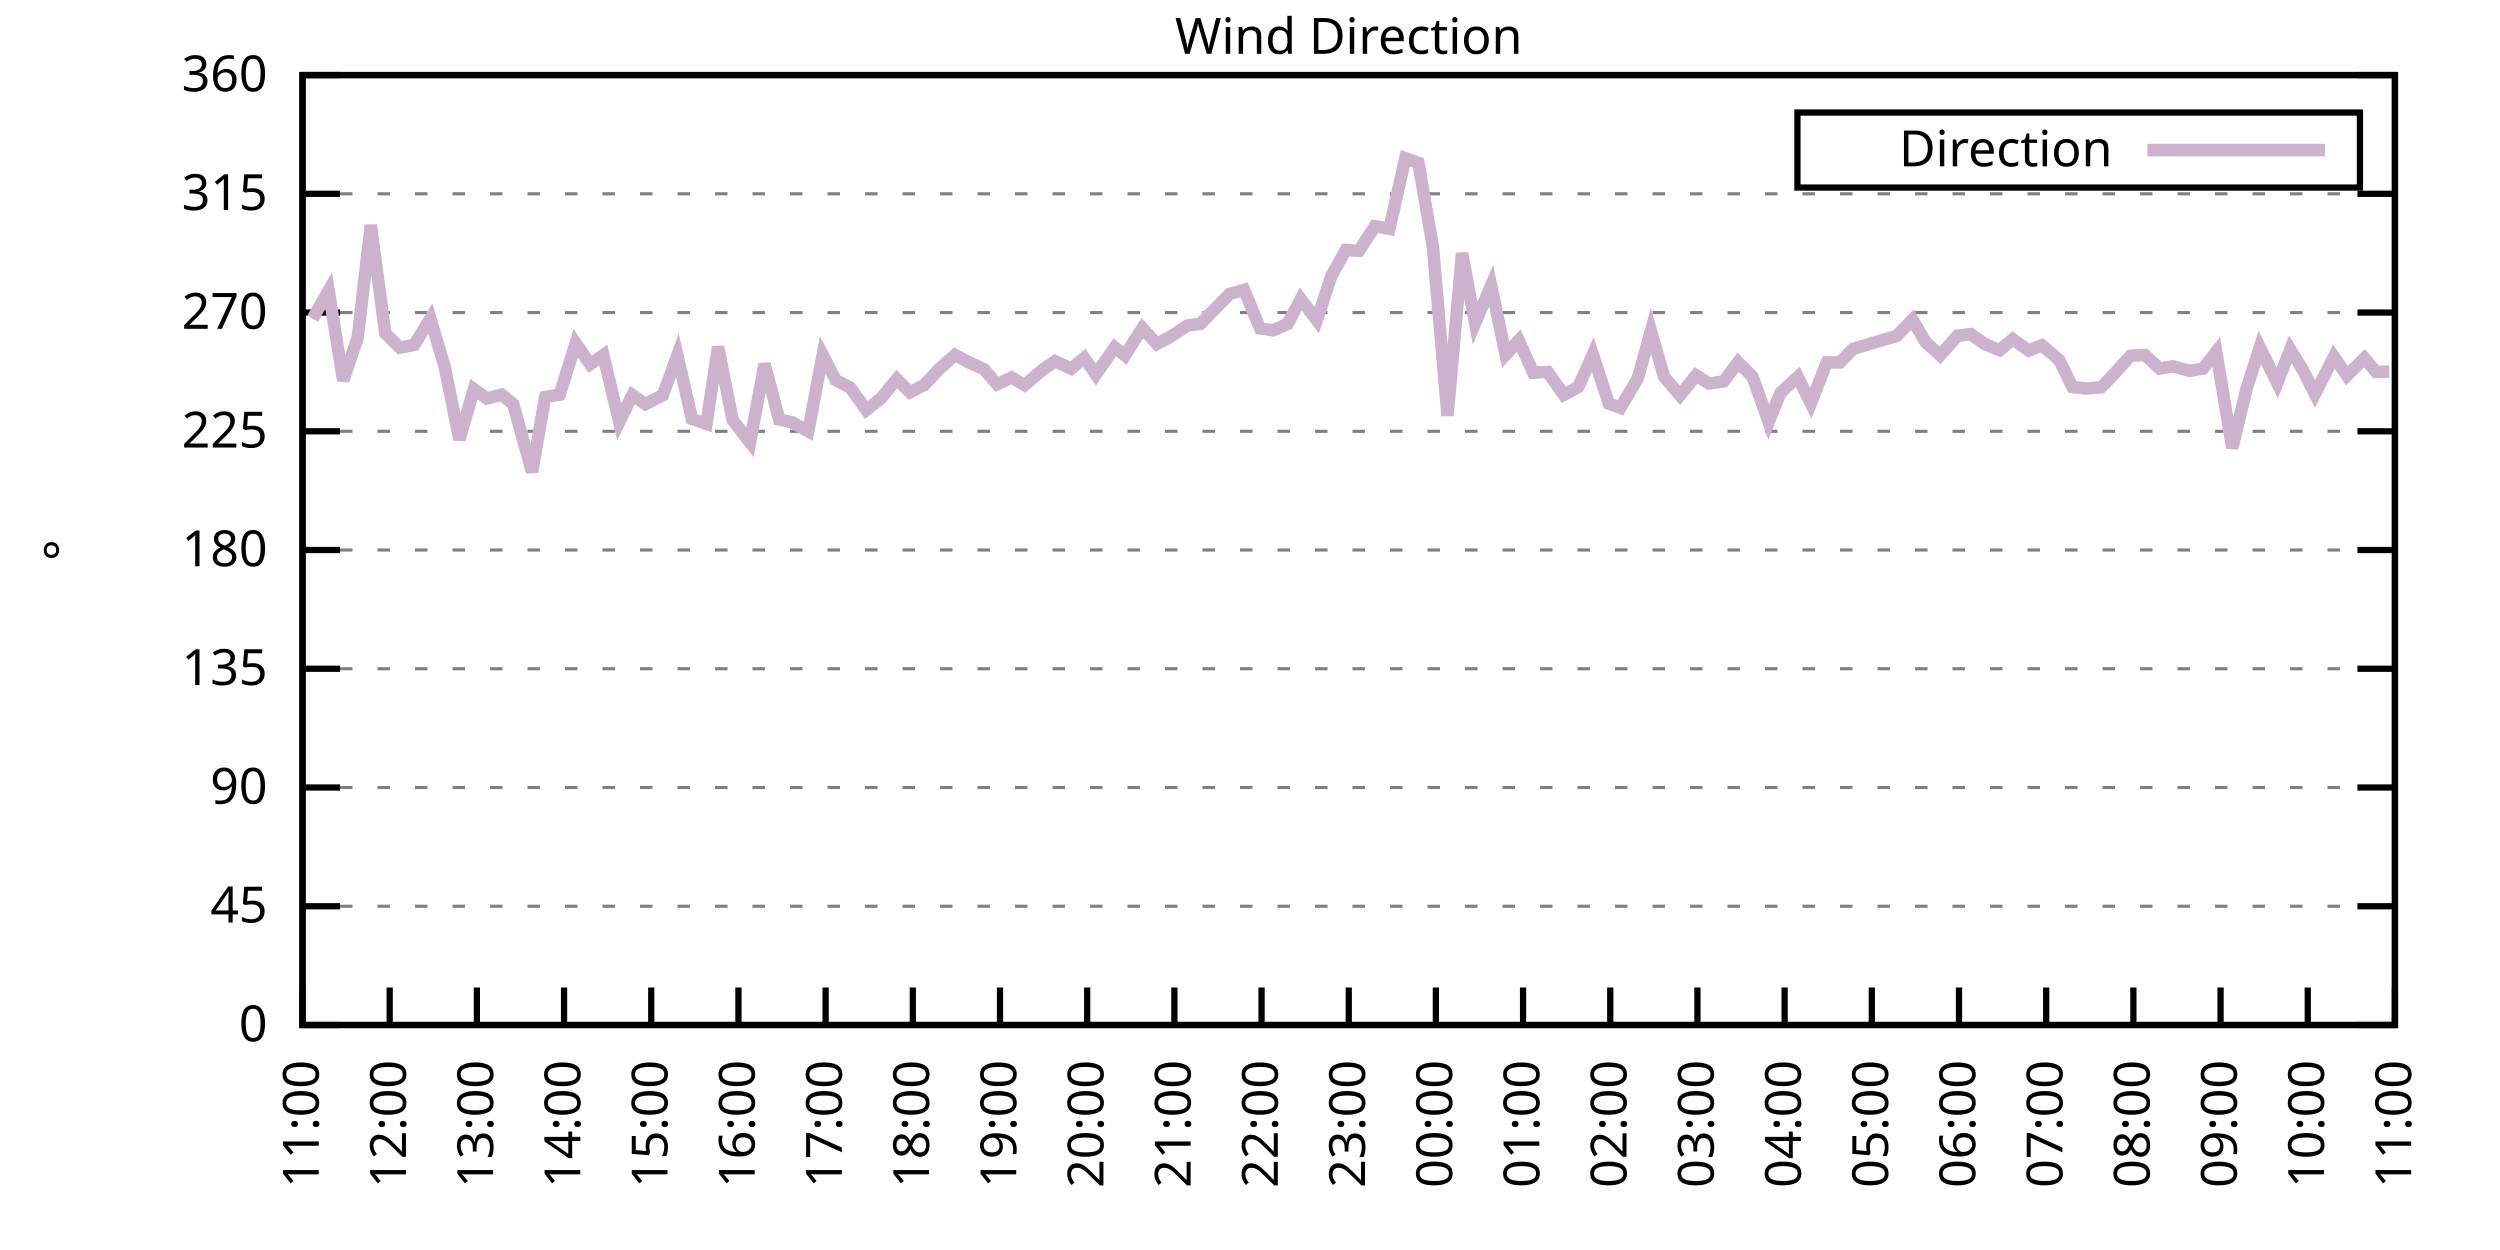
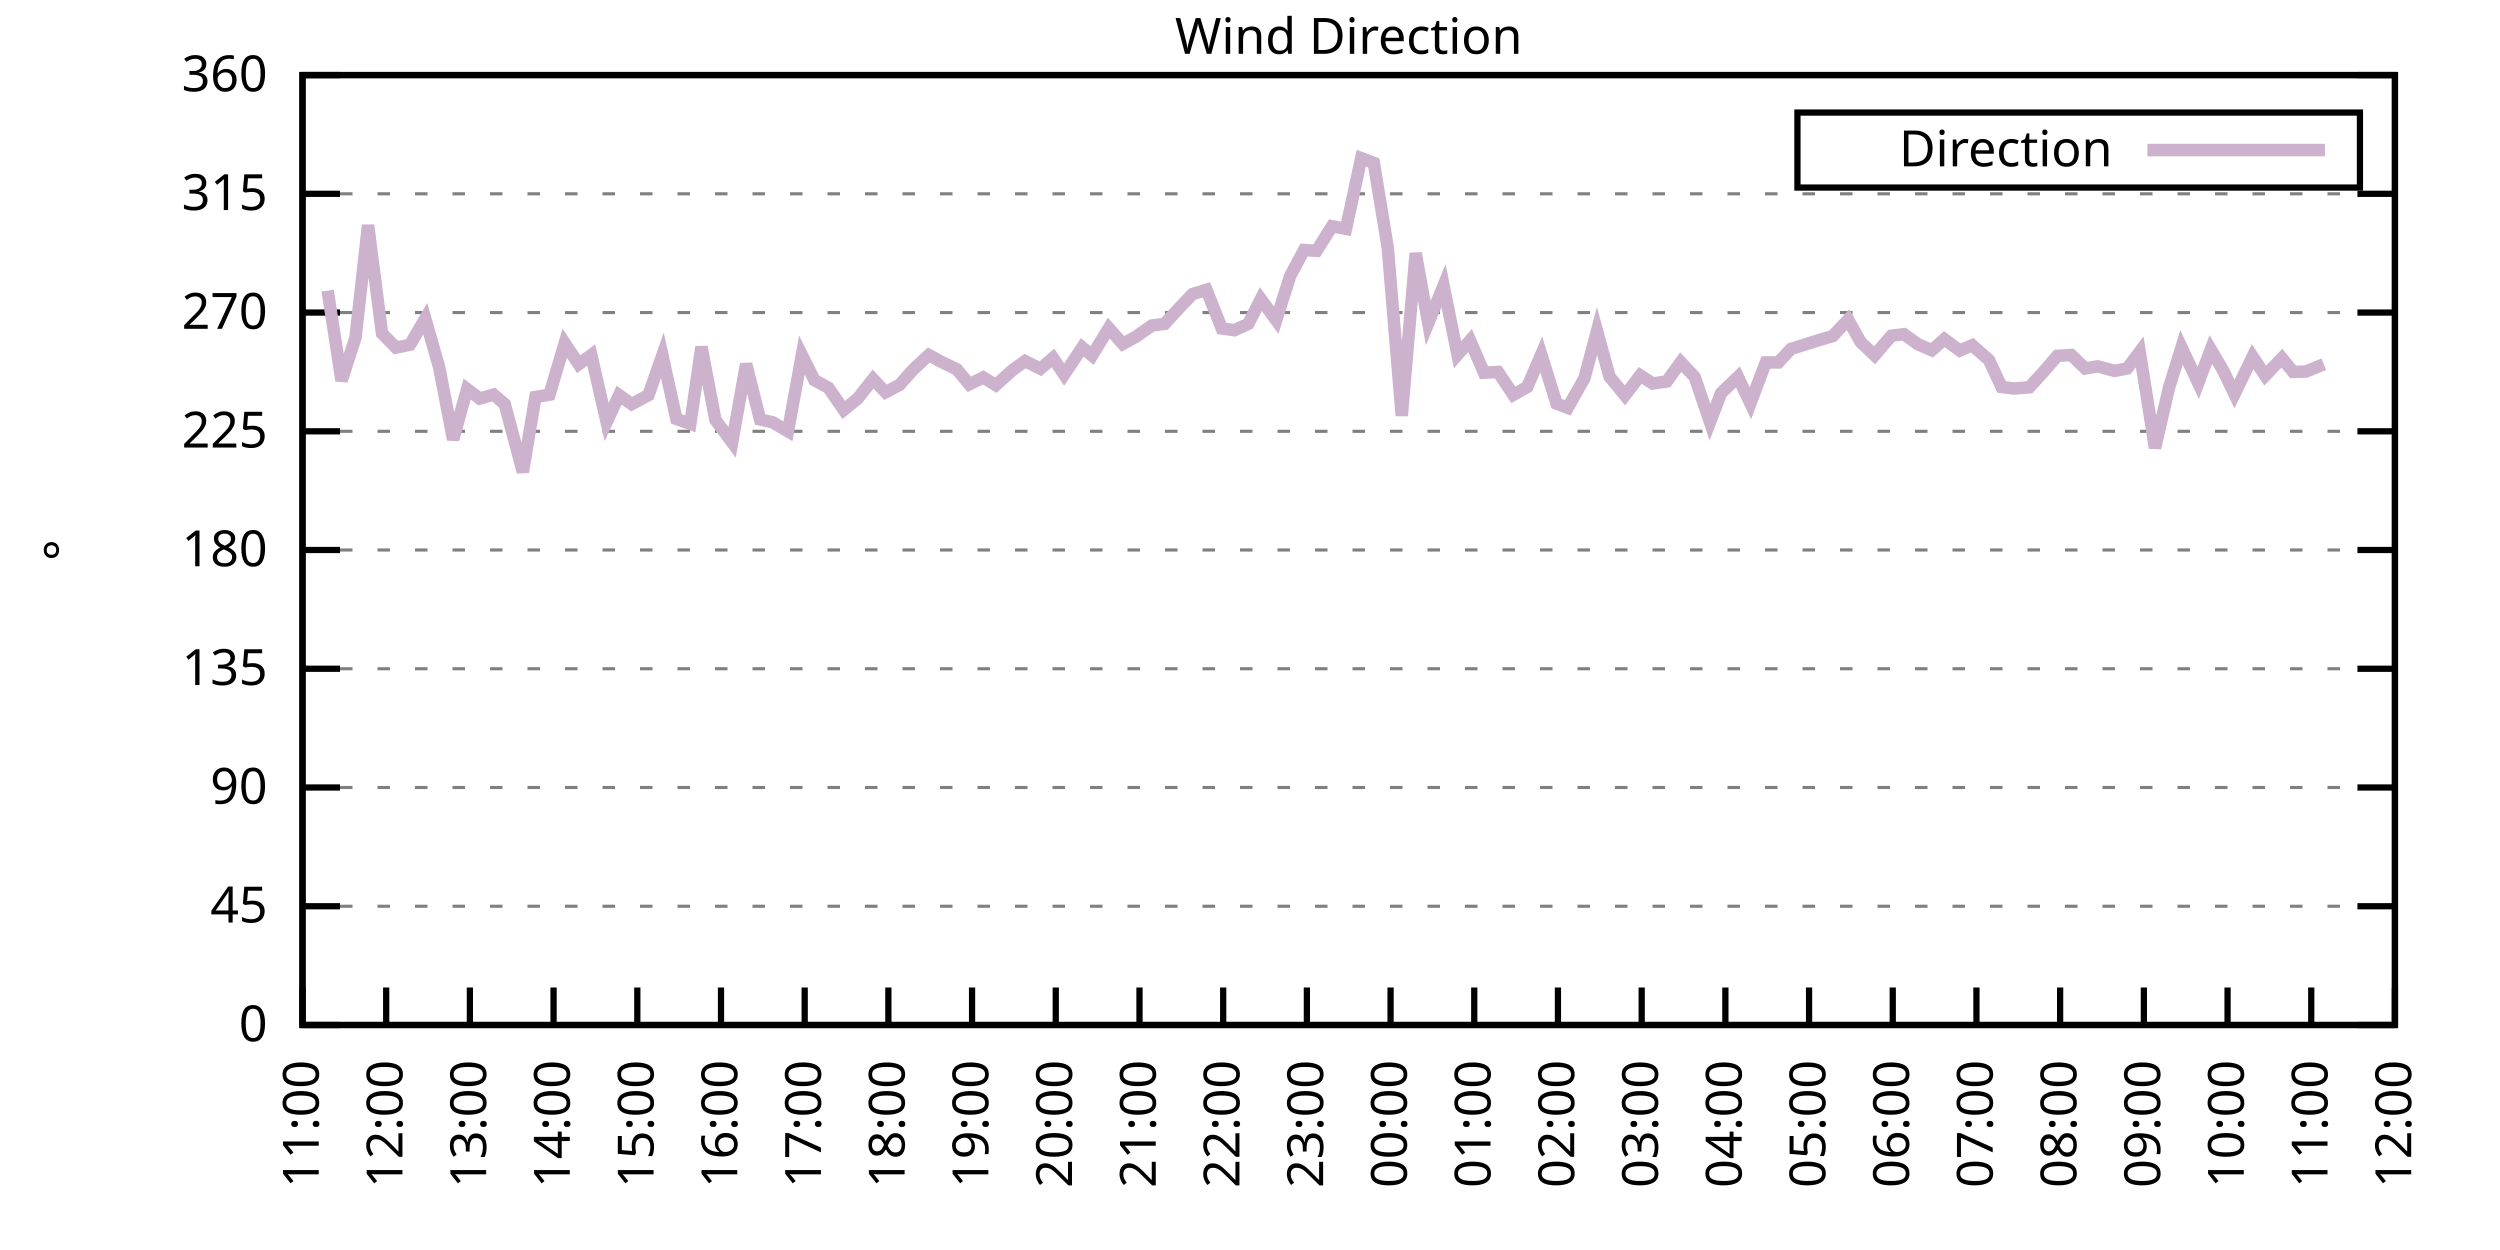
<svg xmlns="http://www.w3.org/2000/svg" xmlns:xlink="http://www.w3.org/1999/xlink" width="400" height="200" viewBox="0 0 400 200">
  <g id="gnuplot_canvas">
    <rect x="0" y="0" width="400" height="200" fill="none" />
    <defs>
      <circle id="gpDot" r="0.5" stroke-width="0.5" stroke="currentColor" />
      <path id="gpPt0" stroke-width="0.333" stroke="currentColor" d="M-1,0 h2 M0,-1 v2" />
      <path id="gpPt1" stroke-width="0.333" stroke="currentColor" d="M-1,-1 L1,1 M1,-1 L-1,1" />
      <path id="gpPt2" stroke-width="0.333" stroke="currentColor" d="M-1,0 L1,0 M0,-1 L0,1 M-1,-1 L1,1 M-1,1 L1,-1" />
      <rect id="gpPt3" stroke-width="0.333" stroke="currentColor" x="-1" y="-1" width="2" height="2" />
      <rect id="gpPt4" stroke-width="0.333" stroke="currentColor" fill="currentColor" x="-1" y="-1" width="2" height="2" />
      <circle id="gpPt5" stroke-width="0.333" stroke="currentColor" cx="0" cy="0" r="1" />
      <use xlink:href="#gpPt5" id="gpPt6" fill="currentColor" stroke="none" />
      <path id="gpPt7" stroke-width="0.333" stroke="currentColor" d="M0,-1.33 L-1.33,0.67 L1.33,0.67 z" />
      <use xlink:href="#gpPt7" id="gpPt8" fill="currentColor" stroke="none" />
      <use xlink:href="#gpPt7" id="gpPt9" stroke="currentColor" transform="rotate(180)" />
      <use xlink:href="#gpPt9" id="gpPt10" fill="currentColor" stroke="none" />
      <use xlink:href="#gpPt3" id="gpPt11" stroke="currentColor" transform="rotate(45)" />
      <use xlink:href="#gpPt11" id="gpPt12" fill="currentColor" stroke="none" />
      <path id="gpPt13" stroke-width="0.333" stroke="currentColor" d="M0,1.330 L1.265,0.411 L0.782,-1.067 L-0.782,-1.076 L-1.265,0.411 z" />
      <use xlink:href="#gpPt13" id="gpPt14" fill="currentColor" stroke="none" />
      <filter id="textbox" filterUnits="objectBoundingBox" x="0" y="0" height="1" width="1">
        <feFlood flood-color="white" flood-opacity="1" result="bgnd" />
        <feComposite in="SourceGraphic" in2="bgnd" operator="atop" />
      </filter>
      <filter id="greybox" filterUnits="objectBoundingBox" x="0" y="0" height="1" width="1">
        <feFlood flood-color="lightgrey" flood-opacity="1" result="grey" />
        <feComposite in="SourceGraphic" in2="grey" operator="atop" />
      </filter>
    </defs>
    <g fill="none" color="white" stroke="currentColor" stroke-width="1.00" stroke-linecap="butt" stroke-linejoin="miter">
</g>
    <g fill="none" color="black" stroke="currentColor" stroke-width="1.00" stroke-linecap="butt" stroke-linejoin="miter">
      <g stroke="none" shape-rendering="crispEdges">
        <polygon fill="rgb(255, 255, 255)" points="48.40,164.00 383.18,164.00 383.18,12.02 48.40,12.02 " />
      </g>
    </g>
    <g fill="none" color="black" stroke="currentColor" stroke-width="1.00" stroke-linecap="butt" stroke-linejoin="miter">
</g>
    <g fill="none" color="black" stroke="black" stroke-width="0.50" stroke-linecap="butt" stroke-linejoin="miter">
</g>
    <g fill="none" color="gray" stroke="currentColor" stroke-width="0.50" stroke-linecap="butt" stroke-linejoin="miter">
      <path stroke="gray" stroke-dasharray="2,4" class="gridline" d="M48.40,164.00 L383.19,164.00  " />
    </g>
    <g fill="none" color="gray" stroke="gray" stroke-width="1.00" stroke-linecap="butt" stroke-linejoin="miter">
</g>
    <g fill="none" color="black" stroke="currentColor" stroke-width="1.00" stroke-linecap="butt" stroke-linejoin="miter">
      <path stroke="black" d="M48.40,164.00 L54.40,164.00 M383.19,164.00 L377.19,164.00  " />
      <g transform="translate(42.80,166.60)" stroke="none" fill="black" font-family="Sans" font-size="8.00" text-anchor="end">
        <text>
          <tspan font-family="Sans"> 0</tspan>
        </text>
      </g>
    </g>
    <g fill="none" color="black" stroke="currentColor" stroke-width="1.00" stroke-linecap="butt" stroke-linejoin="miter">
</g>
    <g fill="none" color="black" stroke="black" stroke-width="0.50" stroke-linecap="butt" stroke-linejoin="miter">
</g>
    <g fill="none" color="gray" stroke="currentColor" stroke-width="0.50" stroke-linecap="butt" stroke-linejoin="miter">
      <path stroke="gray" stroke-dasharray="2,4" class="gridline" d="M48.40,145.00 L383.19,145.00  " />
    </g>
    <g fill="none" color="gray" stroke="gray" stroke-width="1.00" stroke-linecap="butt" stroke-linejoin="miter">
</g>
    <g fill="none" color="black" stroke="currentColor" stroke-width="1.00" stroke-linecap="butt" stroke-linejoin="miter">
      <path stroke="black" d="M48.40,145.00 L54.40,145.00 M383.19,145.00 L377.19,145.00  " />
      <g transform="translate(42.80,147.60)" stroke="none" fill="black" font-family="Sans" font-size="8.00" text-anchor="end">
        <text>
          <tspan font-family="Sans"> 45</tspan>
        </text>
      </g>
    </g>
    <g fill="none" color="black" stroke="currentColor" stroke-width="1.00" stroke-linecap="butt" stroke-linejoin="miter">
</g>
    <g fill="none" color="black" stroke="black" stroke-width="0.50" stroke-linecap="butt" stroke-linejoin="miter">
</g>
    <g fill="none" color="gray" stroke="currentColor" stroke-width="0.50" stroke-linecap="butt" stroke-linejoin="miter">
      <path stroke="gray" stroke-dasharray="2,4" class="gridline" d="M48.40,126.00 L383.19,126.00  " />
    </g>
    <g fill="none" color="gray" stroke="gray" stroke-width="1.00" stroke-linecap="butt" stroke-linejoin="miter">
</g>
    <g fill="none" color="black" stroke="currentColor" stroke-width="1.00" stroke-linecap="butt" stroke-linejoin="miter">
      <path stroke="black" d="M48.40,126.00 L54.40,126.00 M383.19,126.00 L377.19,126.00  " />
      <g transform="translate(42.80,128.60)" stroke="none" fill="black" font-family="Sans" font-size="8.00" text-anchor="end">
        <text>
          <tspan font-family="Sans"> 90</tspan>
        </text>
      </g>
    </g>
    <g fill="none" color="black" stroke="currentColor" stroke-width="1.00" stroke-linecap="butt" stroke-linejoin="miter">
</g>
    <g fill="none" color="black" stroke="black" stroke-width="0.50" stroke-linecap="butt" stroke-linejoin="miter">
</g>
    <g fill="none" color="gray" stroke="currentColor" stroke-width="0.50" stroke-linecap="butt" stroke-linejoin="miter">
      <path stroke="gray" stroke-dasharray="2,4" class="gridline" d="M48.40,107.00 L383.19,107.00  " />
    </g>
    <g fill="none" color="gray" stroke="gray" stroke-width="1.00" stroke-linecap="butt" stroke-linejoin="miter">
</g>
    <g fill="none" color="black" stroke="currentColor" stroke-width="1.00" stroke-linecap="butt" stroke-linejoin="miter">
      <path stroke="black" d="M48.40,107.00 L54.40,107.00 M383.19,107.00 L377.19,107.00  " />
      <g transform="translate(42.80,109.60)" stroke="none" fill="black" font-family="Sans" font-size="8.00" text-anchor="end">
        <text>
          <tspan font-family="Sans"> 135</tspan>
        </text>
      </g>
    </g>
    <g fill="none" color="black" stroke="currentColor" stroke-width="1.00" stroke-linecap="butt" stroke-linejoin="miter">
</g>
    <g fill="none" color="black" stroke="black" stroke-width="0.50" stroke-linecap="butt" stroke-linejoin="miter">
</g>
    <g fill="none" color="gray" stroke="currentColor" stroke-width="0.50" stroke-linecap="butt" stroke-linejoin="miter">
      <path stroke="gray" stroke-dasharray="2,4" class="gridline" d="M48.40,88.00 L383.19,88.00  " />
    </g>
    <g fill="none" color="gray" stroke="gray" stroke-width="1.00" stroke-linecap="butt" stroke-linejoin="miter">
</g>
    <g fill="none" color="black" stroke="currentColor" stroke-width="1.00" stroke-linecap="butt" stroke-linejoin="miter">
      <path stroke="black" d="M48.40,88.00 L54.40,88.00 M383.19,88.00 L377.19,88.00  " />
      <g transform="translate(42.80,90.60)" stroke="none" fill="black" font-family="Sans" font-size="8.00" text-anchor="end">
        <text>
          <tspan font-family="Sans"> 180</tspan>
        </text>
      </g>
    </g>
    <g fill="none" color="black" stroke="currentColor" stroke-width="1.00" stroke-linecap="butt" stroke-linejoin="miter">
</g>
    <g fill="none" color="black" stroke="black" stroke-width="0.50" stroke-linecap="butt" stroke-linejoin="miter">
</g>
    <g fill="none" color="gray" stroke="currentColor" stroke-width="0.50" stroke-linecap="butt" stroke-linejoin="miter">
      <path stroke="gray" stroke-dasharray="2,4" class="gridline" d="M48.40,69.01 L383.19,69.01  " />
    </g>
    <g fill="none" color="gray" stroke="gray" stroke-width="1.00" stroke-linecap="butt" stroke-linejoin="miter">
</g>
    <g fill="none" color="black" stroke="currentColor" stroke-width="1.00" stroke-linecap="butt" stroke-linejoin="miter">
      <path stroke="black" d="M48.40,69.01 L54.40,69.01 M383.19,69.01 L377.19,69.01  " />
      <g transform="translate(42.80,71.61)" stroke="none" fill="black" font-family="Sans" font-size="8.00" text-anchor="end">
        <text>
          <tspan font-family="Sans"> 225</tspan>
        </text>
      </g>
    </g>
    <g fill="none" color="black" stroke="currentColor" stroke-width="1.00" stroke-linecap="butt" stroke-linejoin="miter">
</g>
    <g fill="none" color="black" stroke="black" stroke-width="0.50" stroke-linecap="butt" stroke-linejoin="miter">
</g>
    <g fill="none" color="gray" stroke="currentColor" stroke-width="0.50" stroke-linecap="butt" stroke-linejoin="miter">
      <path stroke="gray" stroke-dasharray="2,4" class="gridline" d="M48.40,50.01 L383.19,50.01  " />
    </g>
    <g fill="none" color="gray" stroke="gray" stroke-width="1.00" stroke-linecap="butt" stroke-linejoin="miter">
</g>
    <g fill="none" color="black" stroke="currentColor" stroke-width="1.00" stroke-linecap="butt" stroke-linejoin="miter">
      <path stroke="black" d="M48.40,50.01 L54.40,50.01 M383.19,50.01 L377.19,50.01  " />
      <g transform="translate(42.80,52.61)" stroke="none" fill="black" font-family="Sans" font-size="8.00" text-anchor="end">
        <text>
          <tspan font-family="Sans"> 270</tspan>
        </text>
      </g>
    </g>
    <g fill="none" color="black" stroke="currentColor" stroke-width="1.00" stroke-linecap="butt" stroke-linejoin="miter">
</g>
    <g fill="none" color="black" stroke="black" stroke-width="0.50" stroke-linecap="butt" stroke-linejoin="miter">
</g>
    <g fill="none" color="gray" stroke="currentColor" stroke-width="0.50" stroke-linecap="butt" stroke-linejoin="miter">
      <path stroke="gray" stroke-dasharray="2,4" class="gridline" d="M48.40,31.01 L383.19,31.01  " />
    </g>
    <g fill="none" color="gray" stroke="gray" stroke-width="1.00" stroke-linecap="butt" stroke-linejoin="miter">
</g>
    <g fill="none" color="black" stroke="currentColor" stroke-width="1.00" stroke-linecap="butt" stroke-linejoin="miter">
      <path stroke="black" d="M48.40,31.01 L54.40,31.01 M383.19,31.01 L377.19,31.01  " />
      <g transform="translate(42.80,33.61)" stroke="none" fill="black" font-family="Sans" font-size="8.00" text-anchor="end">
        <text>
          <tspan font-family="Sans"> 315</tspan>
        </text>
      </g>
    </g>
    <g fill="none" color="black" stroke="currentColor" stroke-width="1.00" stroke-linecap="butt" stroke-linejoin="miter">
</g>
    <g fill="none" color="black" stroke="black" stroke-width="0.50" stroke-linecap="butt" stroke-linejoin="miter">
</g>
    <g fill="none" color="gray" stroke="currentColor" stroke-width="0.50" stroke-linecap="butt" stroke-linejoin="miter">
      <path stroke="gray" stroke-dasharray="2,4" class="gridline" d="M48.40,12.01 L383.19,12.01  " />
    </g>
    <g fill="none" color="gray" stroke="gray" stroke-width="1.00" stroke-linecap="butt" stroke-linejoin="miter">
</g>
    <g fill="none" color="black" stroke="currentColor" stroke-width="1.00" stroke-linecap="butt" stroke-linejoin="miter">
      <path stroke="black" d="M48.40,12.01 L54.40,12.01 M383.19,12.01 L377.19,12.01  " />
      <g transform="translate(42.80,14.61)" stroke="none" fill="black" font-family="Sans" font-size="8.00" text-anchor="end">
        <text>
          <tspan font-family="Sans"> 360</tspan>
        </text>
      </g>
    </g>
    <g fill="none" color="black" stroke="currentColor" stroke-width="1.00" stroke-linecap="butt" stroke-linejoin="miter">
      <path stroke="black" d="M48.40,164.00 L48.40,158.00  " />
      <g transform="translate(51.00,169.60) rotate(270.00)" stroke="none" fill="black" font-family="Sans" font-size="8.00" text-anchor="end">
        <text>
          <tspan font-family="Sans">11:00</tspan>
        </text>
      </g>
    </g>
    <g fill="none" color="black" stroke="currentColor" stroke-width="1.00" stroke-linecap="butt" stroke-linejoin="miter">
-       <path stroke="black" d="M62.35,164.00 L62.35,158.00  " />
-       <g transform="translate(64.95,169.60) rotate(270.00)" stroke="none" fill="black" font-family="Sans" font-size="8.00" text-anchor="end">
+       <path stroke="black" d="M61.79,164.00 L61.79,158.00  " />
+       <g transform="translate(64.39,169.60) rotate(270.00)" stroke="none" fill="black" font-family="Sans" font-size="8.00" text-anchor="end">
        <text>
          <tspan font-family="Sans">12:00</tspan>
        </text>
      </g>
    </g>
    <g fill="none" color="black" stroke="currentColor" stroke-width="1.00" stroke-linecap="butt" stroke-linejoin="miter">
-       <path stroke="black" d="M76.30,164.00 L76.30,158.00  " />
-       <g transform="translate(78.90,169.60) rotate(270.00)" stroke="none" fill="black" font-family="Sans" font-size="8.00" text-anchor="end">
+       <path stroke="black" d="M75.18,164.00 L75.18,158.00  " />
+       <g transform="translate(77.78,169.60) rotate(270.00)" stroke="none" fill="black" font-family="Sans" font-size="8.00" text-anchor="end">
        <text>
          <tspan font-family="Sans">13:00</tspan>
        </text>
      </g>
    </g>
    <g fill="none" color="black" stroke="currentColor" stroke-width="1.00" stroke-linecap="butt" stroke-linejoin="miter">
-       <path stroke="black" d="M90.25,164.00 L90.25,158.00  " />
-       <g transform="translate(92.85,169.60) rotate(270.00)" stroke="none" fill="black" font-family="Sans" font-size="8.00" text-anchor="end">
+       <path stroke="black" d="M88.57,164.00 L88.57,158.00  " />
+       <g transform="translate(91.17,169.60) rotate(270.00)" stroke="none" fill="black" font-family="Sans" font-size="8.00" text-anchor="end">
        <text>
          <tspan font-family="Sans">14:00</tspan>
        </text>
      </g>
    </g>
    <g fill="none" color="black" stroke="currentColor" stroke-width="1.00" stroke-linecap="butt" stroke-linejoin="miter">
-       <path stroke="black" d="M104.20,164.00 L104.20,158.00  " />
-       <g transform="translate(106.80,169.60) rotate(270.00)" stroke="none" fill="black" font-family="Sans" font-size="8.00" text-anchor="end">
+       <path stroke="black" d="M101.97,164.00 L101.97,158.00  " />
+       <g transform="translate(104.57,169.60) rotate(270.00)" stroke="none" fill="black" font-family="Sans" font-size="8.00" text-anchor="end">
        <text>
          <tspan font-family="Sans">15:00</tspan>
        </text>
      </g>
    </g>
    <g fill="none" color="black" stroke="currentColor" stroke-width="1.00" stroke-linecap="butt" stroke-linejoin="miter">
-       <path stroke="black" d="M118.15,164.00 L118.15,158.00  " />
-       <g transform="translate(120.75,169.60) rotate(270.00)" stroke="none" fill="black" font-family="Sans" font-size="8.00" text-anchor="end">
+       <path stroke="black" d="M115.36,164.00 L115.36,158.00  " />
+       <g transform="translate(117.96,169.60) rotate(270.00)" stroke="none" fill="black" font-family="Sans" font-size="8.00" text-anchor="end">
        <text>
          <tspan font-family="Sans">16:00</tspan>
        </text>
      </g>
    </g>
    <g fill="none" color="black" stroke="currentColor" stroke-width="1.00" stroke-linecap="butt" stroke-linejoin="miter">
-       <path stroke="black" d="M132.10,164.00 L132.10,158.00  " />
-       <g transform="translate(134.70,169.60) rotate(270.00)" stroke="none" fill="black" font-family="Sans" font-size="8.00" text-anchor="end">
+       <path stroke="black" d="M128.75,164.00 L128.75,158.00  " />
+       <g transform="translate(131.35,169.60) rotate(270.00)" stroke="none" fill="black" font-family="Sans" font-size="8.00" text-anchor="end">
        <text>
          <tspan font-family="Sans">17:00</tspan>
        </text>
      </g>
    </g>
    <g fill="none" color="black" stroke="currentColor" stroke-width="1.00" stroke-linecap="butt" stroke-linejoin="miter">
-       <path stroke="black" d="M146.05,164.00 L146.05,158.00  " />
-       <g transform="translate(148.65,169.60) rotate(270.00)" stroke="none" fill="black" font-family="Sans" font-size="8.00" text-anchor="end">
+       <path stroke="black" d="M142.14,164.00 L142.14,158.00  " />
+       <g transform="translate(144.74,169.60) rotate(270.00)" stroke="none" fill="black" font-family="Sans" font-size="8.00" text-anchor="end">
        <text>
          <tspan font-family="Sans">18:00</tspan>
        </text>
      </g>
    </g>
    <g fill="none" color="black" stroke="currentColor" stroke-width="1.00" stroke-linecap="butt" stroke-linejoin="miter">
-       <path stroke="black" d="M160.00,164.00 L160.00,158.00  " />
-       <g transform="translate(162.60,169.60) rotate(270.00)" stroke="none" fill="black" font-family="Sans" font-size="8.00" text-anchor="end">
+       <path stroke="black" d="M155.53,164.00 L155.53,158.00  " />
+       <g transform="translate(158.13,169.60) rotate(270.00)" stroke="none" fill="black" font-family="Sans" font-size="8.00" text-anchor="end">
        <text>
          <tspan font-family="Sans">19:00</tspan>
        </text>
      </g>
    </g>
    <g fill="none" color="black" stroke="currentColor" stroke-width="1.00" stroke-linecap="butt" stroke-linejoin="miter">
-       <path stroke="black" d="M173.95,164.00 L173.95,158.00  " />
-       <g transform="translate(176.55,169.60) rotate(270.00)" stroke="none" fill="black" font-family="Sans" font-size="8.00" text-anchor="end">
+       <path stroke="black" d="M168.92,164.00 L168.92,158.00  " />
+       <g transform="translate(171.52,169.60) rotate(270.00)" stroke="none" fill="black" font-family="Sans" font-size="8.00" text-anchor="end">
        <text>
          <tspan font-family="Sans">20:00</tspan>
        </text>
      </g>
    </g>
    <g fill="none" color="black" stroke="currentColor" stroke-width="1.00" stroke-linecap="butt" stroke-linejoin="miter">
-       <path stroke="black" d="M187.90,164.00 L187.90,158.00  " />
-       <g transform="translate(190.50,169.60) rotate(270.00)" stroke="none" fill="black" font-family="Sans" font-size="8.00" text-anchor="end">
+       <path stroke="black" d="M182.32,164.00 L182.32,158.00  " />
+       <g transform="translate(184.92,169.60) rotate(270.00)" stroke="none" fill="black" font-family="Sans" font-size="8.00" text-anchor="end">
        <text>
          <tspan font-family="Sans">21:00</tspan>
        </text>
      </g>
    </g>
    <g fill="none" color="black" stroke="currentColor" stroke-width="1.00" stroke-linecap="butt" stroke-linejoin="miter">
-       <path stroke="black" d="M201.85,164.00 L201.85,158.00  " />
-       <g transform="translate(204.45,169.60) rotate(270.00)" stroke="none" fill="black" font-family="Sans" font-size="8.00" text-anchor="end">
+       <path stroke="black" d="M195.71,164.00 L195.71,158.00  " />
+       <g transform="translate(198.31,169.60) rotate(270.00)" stroke="none" fill="black" font-family="Sans" font-size="8.00" text-anchor="end">
        <text>
          <tspan font-family="Sans">22:00</tspan>
        </text>
      </g>
    </g>
    <g fill="none" color="black" stroke="currentColor" stroke-width="1.00" stroke-linecap="butt" stroke-linejoin="miter">
-       <path stroke="black" d="M215.80,164.00 L215.80,158.00  " />
-       <g transform="translate(218.40,169.60) rotate(270.00)" stroke="none" fill="black" font-family="Sans" font-size="8.00" text-anchor="end">
+       <path stroke="black" d="M209.10,164.00 L209.10,158.00  " />
+       <g transform="translate(211.70,169.60) rotate(270.00)" stroke="none" fill="black" font-family="Sans" font-size="8.00" text-anchor="end">
        <text>
          <tspan font-family="Sans">23:00</tspan>
        </text>
      </g>
    </g>
    <g fill="none" color="black" stroke="currentColor" stroke-width="1.00" stroke-linecap="butt" stroke-linejoin="miter">
-       <path stroke="black" d="M229.74,164.00 L229.74,158.00  " />
-       <g transform="translate(232.34,169.60) rotate(270.00)" stroke="none" fill="black" font-family="Sans" font-size="8.00" text-anchor="end">
+       <path stroke="black" d="M222.49,164.00 L222.49,158.00  " />
+       <g transform="translate(225.09,169.60) rotate(270.00)" stroke="none" fill="black" font-family="Sans" font-size="8.00" text-anchor="end">
        <text>
          <tspan font-family="Sans">00:00</tspan>
        </text>
      </g>
    </g>
    <g fill="none" color="black" stroke="currentColor" stroke-width="1.00" stroke-linecap="butt" stroke-linejoin="miter">
-       <path stroke="black" d="M243.69,164.00 L243.69,158.00  " />
-       <g transform="translate(246.29,169.60) rotate(270.00)" stroke="none" fill="black" font-family="Sans" font-size="8.00" text-anchor="end">
+       <path stroke="black" d="M235.88,164.00 L235.88,158.00  " />
+       <g transform="translate(238.48,169.60) rotate(270.00)" stroke="none" fill="black" font-family="Sans" font-size="8.00" text-anchor="end">
        <text>
          <tspan font-family="Sans">01:00</tspan>
        </text>
      </g>
    </g>
    <g fill="none" color="black" stroke="currentColor" stroke-width="1.00" stroke-linecap="butt" stroke-linejoin="miter">
-       <path stroke="black" d="M257.64,164.00 L257.64,158.00  " />
-       <g transform="translate(260.24,169.60) rotate(270.00)" stroke="none" fill="black" font-family="Sans" font-size="8.00" text-anchor="end">
+       <path stroke="black" d="M249.27,164.00 L249.27,158.00  " />
+       <g transform="translate(251.87,169.60) rotate(270.00)" stroke="none" fill="black" font-family="Sans" font-size="8.00" text-anchor="end">
        <text>
          <tspan font-family="Sans">02:00</tspan>
        </text>
      </g>
    </g>
    <g fill="none" color="black" stroke="currentColor" stroke-width="1.00" stroke-linecap="butt" stroke-linejoin="miter">
-       <path stroke="black" d="M271.59,164.00 L271.59,158.00  " />
-       <g transform="translate(274.19,169.60) rotate(270.00)" stroke="none" fill="black" font-family="Sans" font-size="8.00" text-anchor="end">
+       <path stroke="black" d="M262.67,164.00 L262.67,158.00  " />
+       <g transform="translate(265.27,169.60) rotate(270.00)" stroke="none" fill="black" font-family="Sans" font-size="8.00" text-anchor="end">
        <text>
          <tspan font-family="Sans">03:00</tspan>
        </text>
      </g>
    </g>
    <g fill="none" color="black" stroke="currentColor" stroke-width="1.00" stroke-linecap="butt" stroke-linejoin="miter">
-       <path stroke="black" d="M285.54,164.00 L285.54,158.00  " />
-       <g transform="translate(288.14,169.60) rotate(270.00)" stroke="none" fill="black" font-family="Sans" font-size="8.00" text-anchor="end">
+       <path stroke="black" d="M276.06,164.00 L276.06,158.00  " />
+       <g transform="translate(278.66,169.60) rotate(270.00)" stroke="none" fill="black" font-family="Sans" font-size="8.00" text-anchor="end">
        <text>
          <tspan font-family="Sans">04:00</tspan>
        </text>
      </g>
    </g>
    <g fill="none" color="black" stroke="currentColor" stroke-width="1.00" stroke-linecap="butt" stroke-linejoin="miter">
-       <path stroke="black" d="M299.49,164.00 L299.49,158.00  " />
-       <g transform="translate(302.09,169.60) rotate(270.00)" stroke="none" fill="black" font-family="Sans" font-size="8.00" text-anchor="end">
+       <path stroke="black" d="M289.45,164.00 L289.45,158.00  " />
+       <g transform="translate(292.05,169.60) rotate(270.00)" stroke="none" fill="black" font-family="Sans" font-size="8.00" text-anchor="end">
        <text>
          <tspan font-family="Sans">05:00</tspan>
        </text>
      </g>
    </g>
    <g fill="none" color="black" stroke="currentColor" stroke-width="1.00" stroke-linecap="butt" stroke-linejoin="miter">
-       <path stroke="black" d="M313.44,164.00 L313.44,158.00  " />
-       <g transform="translate(316.04,169.60) rotate(270.00)" stroke="none" fill="black" font-family="Sans" font-size="8.00" text-anchor="end">
+       <path stroke="black" d="M302.84,164.00 L302.84,158.00  " />
+       <g transform="translate(305.44,169.60) rotate(270.00)" stroke="none" fill="black" font-family="Sans" font-size="8.00" text-anchor="end">
        <text>
          <tspan font-family="Sans">06:00</tspan>
        </text>
      </g>
    </g>
    <g fill="none" color="black" stroke="currentColor" stroke-width="1.00" stroke-linecap="butt" stroke-linejoin="miter">
-       <path stroke="black" d="M327.39,164.00 L327.39,158.00  " />
-       <g transform="translate(329.99,169.60) rotate(270.00)" stroke="none" fill="black" font-family="Sans" font-size="8.00" text-anchor="end">
+       <path stroke="black" d="M316.23,164.00 L316.23,158.00  " />
+       <g transform="translate(318.83,169.60) rotate(270.00)" stroke="none" fill="black" font-family="Sans" font-size="8.00" text-anchor="end">
        <text>
          <tspan font-family="Sans">07:00</tspan>
        </text>
      </g>
    </g>
    <g fill="none" color="black" stroke="currentColor" stroke-width="1.00" stroke-linecap="butt" stroke-linejoin="miter">
-       <path stroke="black" d="M341.34,164.00 L341.34,158.00  " />
-       <g transform="translate(343.94,169.60) rotate(270.00)" stroke="none" fill="black" font-family="Sans" font-size="8.00" text-anchor="end">
+       <path stroke="black" d="M329.62,164.00 L329.62,158.00  " />
+       <g transform="translate(332.22,169.60) rotate(270.00)" stroke="none" fill="black" font-family="Sans" font-size="8.00" text-anchor="end">
        <text>
          <tspan font-family="Sans">08:00</tspan>
        </text>
      </g>
    </g>
    <g fill="none" color="black" stroke="currentColor" stroke-width="1.00" stroke-linecap="butt" stroke-linejoin="miter">
-       <path stroke="black" d="M355.29,164.00 L355.29,158.00  " />
-       <g transform="translate(357.89,169.60) rotate(270.00)" stroke="none" fill="black" font-family="Sans" font-size="8.00" text-anchor="end">
+       <path stroke="black" d="M343.02,164.00 L343.02,158.00  " />
+       <g transform="translate(345.62,169.60) rotate(270.00)" stroke="none" fill="black" font-family="Sans" font-size="8.00" text-anchor="end">
        <text>
          <tspan font-family="Sans">09:00</tspan>
        </text>
      </g>
    </g>
    <g fill="none" color="black" stroke="currentColor" stroke-width="1.00" stroke-linecap="butt" stroke-linejoin="miter">
-       <path stroke="black" d="M369.24,164.00 L369.24,158.00  " />
-       <g transform="translate(371.84,169.60) rotate(270.00)" stroke="none" fill="black" font-family="Sans" font-size="8.00" text-anchor="end">
+       <path stroke="black" d="M356.41,164.00 L356.41,158.00  " />
+       <g transform="translate(359.01,169.60) rotate(270.00)" stroke="none" fill="black" font-family="Sans" font-size="8.00" text-anchor="end">
        <text>
          <tspan font-family="Sans">10:00</tspan>
+         </text>
+       </g>
+     </g>
+     <g fill="none" color="black" stroke="currentColor" stroke-width="1.00" stroke-linecap="butt" stroke-linejoin="miter">
+       <path stroke="black" d="M369.80,164.00 L369.80,158.00  " />
+       <g transform="translate(372.40,169.60) rotate(270.00)" stroke="none" fill="black" font-family="Sans" font-size="8.00" text-anchor="end">
+         <text>
+           <tspan font-family="Sans">11:00</tspan>
        </text>
      </g>
    </g>
    <g fill="none" color="black" stroke="currentColor" stroke-width="1.00" stroke-linecap="butt" stroke-linejoin="miter">
      <path stroke="black" d="M383.19,164.00 L383.19,158.00  " />
      <g transform="translate(385.79,169.60) rotate(270.00)" stroke="none" fill="black" font-family="Sans" font-size="8.00" text-anchor="end">
        <text>
-           <tspan font-family="Sans">11:00</tspan>
+           <tspan font-family="Sans">12:00</tspan>
        </text>
      </g>
    </g>
    <g fill="none" color="black" stroke="currentColor" stroke-width="1.00" stroke-linecap="butt" stroke-linejoin="miter">
</g>
    <g fill="none" color="black" stroke="currentColor" stroke-width="1.00" stroke-linecap="butt" stroke-linejoin="miter">
      <path stroke="black" d="M48.40,12.01 L48.40,164.00 L383.19,164.00 L383.19,12.01 L48.40,12.01 Z  " />
    </g>
    <g fill="none" color="black" stroke="currentColor" stroke-width="1.00" stroke-linecap="butt" stroke-linejoin="miter">
</g>
    <g fill="none" color="black" stroke="currentColor" stroke-width="1.00" stroke-linecap="butt" stroke-linejoin="miter">
      <path stroke="black" d="M287.59,30.01 L287.59,18.01 L377.59,18.01 L377.59,30.01 L287.59,30.01 Z  " />
    </g>
    <g id="Wind_direction_plot_1">
      <g fill="none" color="white" stroke="black" stroke-width="2.00" stroke-linecap="butt" stroke-linejoin="miter">
</g>
      <g fill="none" color="black" stroke="currentColor" stroke-width="2.00" stroke-linecap="butt" stroke-linejoin="miter">
        <g transform="translate(337.99,26.61)" stroke="none" fill="black" font-family="Sans" font-size="8.00" text-anchor="end">
          <text>
            <tspan font-family="Sans">Direction</tspan>
          </text>
        </g>
      </g>
      <g fill="none" color="black" stroke="currentColor" stroke-width="2.00" stroke-linecap="butt" stroke-linejoin="miter">
-         <path stroke="rgb(204, 178, 204)" d="M343.59,24.01 L371.99,24.01 M50.03,50.98 L52.58,46.50 L54.91,60.90 L57.23,54.02 L59.33,36.03 L61.65,53.34   L63.98,55.62 L66.30,55.16 L68.86,50.98 L71.18,58.79 L73.51,70.32 L75.83,62.25 L77.93,63.77 L80.25,63.14   L82.11,64.66 L85.13,75.51 L87.23,63.52 L89.55,63.14 L92.11,54.90 L94.43,58.28 L96.53,56.80 L99.08,67.53   L101.18,63.22 L103.27,64.66 L106.06,63.22 L108.38,56.85 L110.71,67.02 L113.03,67.82 L114.89,55.50 L117.22,67.19   L120.01,70.78 L122.33,58.24 L124.66,67.11 L126.75,67.57 L129.31,69.01 L131.63,56.80 L133.72,60.82 L136.05,62.04   L138.61,65.59 L140.93,63.77 L143.49,60.65 L145.58,62.76 L147.91,61.58 L150.23,59.08 L152.79,56.80 L154.88,57.90   L157.44,59.08 L159.53,61.49 L161.86,60.39 L163.95,61.62 L166.74,59.21 L168.83,57.78 L171.39,59.00 L173.48,57.27   L175.34,59.93 L178.36,55.58 L179.99,56.89 L182.78,52.50 L185.11,55.03 L187.20,53.93 L189.99,52.08 L192.08,51.82   L194.64,49.16 L196.73,47.05 L199.06,46.38 L201.61,52.54 L203.71,52.84 L206.03,51.82 L208.12,47.85 L210.68,51.23   L213.01,44.18 L215.33,40.00 L217.42,40.13 L219.98,36.20 L222.30,36.62 L224.86,25.31 L226.95,26.07 L229.28,39.62   L231.60,66.52 L233.93,40.51 L236.02,51.70 L238.58,45.70 L240.90,56.76 L243.00,54.48 L245.32,59.63 L247.65,59.51   L250.20,63.18 L252.53,61.91 L254.85,56.72 L257.41,64.57 L259.27,65.25 L262.06,60.52 L264.15,52.96 L266.25,60.27   L268.80,63.26 L271.36,60.06 L273.45,61.36 L275.78,61.03 L278.10,57.94 L280.43,60.31 L282.99,67.53 L284.85,62.88   L287.64,60.31 L289.73,64.53 L292.29,57.99 L294.38,57.99 L296.47,55.83 L301.35,54.36 L303.44,53.77 L306.00,51.15   L308.09,54.74 L310.42,56.85 L313.21,53.72 L315.30,53.47 L317.63,55.07 L319.95,56.04 L322.04,54.27 L324.60,56.09   L326.69,55.24 L329.48,57.61 L331.58,61.91 L333.67,62.17 L336.23,61.96 L338.32,59.76 L340.88,56.93 L343.20,56.80   L345.53,58.96 L347.62,58.62 L350.41,59.34 L352.50,58.96 L354.59,56.30 L357.15,71.67 L359.48,62.08 L361.57,55.58   L364.36,61.28 L366.45,55.92 L368.54,59.34 L370.40,63.05 L373.43,57.06 L375.52,60.10 L378.31,57.31 L380.17,59.51   L382.26,59.46  " />
+         <path stroke="rgb(204, 178, 204)" d="M343.59,24.01 L371.99,24.01 M52.42,46.50 L54.65,60.90 L56.88,54.02 L58.89,36.03 L61.12,53.34 L63.35,55.62   L65.59,55.16 L68.04,50.98 L70.27,58.79 L72.50,70.32 L74.74,62.25 L76.75,63.77 L78.98,63.14 L80.76,64.66   L83.66,75.51 L85.67,63.52 L87.91,63.14 L90.36,54.90 L92.59,58.28 L94.60,56.80 L97.06,67.53 L99.06,63.22   L101.07,64.66 L103.75,63.22 L105.98,56.85 L108.22,67.02 L110.45,67.82 L112.23,55.50 L114.47,67.19 L117.14,70.78   L119.38,58.24 L121.61,67.11 L123.62,67.57 L126.07,69.01 L128.30,56.80 L130.31,60.82 L132.54,62.04 L135.00,65.59   L137.23,63.77 L139.69,60.65 L141.69,62.76 L143.93,61.58 L146.16,59.08 L148.61,56.80 L150.62,57.90 L153.08,59.08   L155.09,61.49 L157.32,60.39 L159.33,61.62 L162.01,59.21 L164.01,57.78 L166.47,59.00 L168.48,57.27 L170.26,59.93   L173.17,55.58 L174.73,56.89 L177.41,52.50 L179.64,55.03 L181.65,53.93 L184.32,52.08 L186.33,51.82 L188.79,49.16   L190.80,47.05 L193.03,46.38 L195.48,52.54 L197.49,52.84 L199.73,51.82 L201.73,47.85 L204.19,51.23 L206.42,44.18   L208.65,40.00 L210.66,40.13 L213.12,36.20 L215.35,36.62 L217.80,25.31 L219.81,26.07 L222.04,39.62 L224.28,66.52   L226.51,40.51 L228.52,51.70 L230.97,45.70 L233.20,56.76 L235.21,54.48 L237.44,59.63 L239.68,59.51 L242.13,63.18   L244.36,61.91 L246.60,56.72 L249.05,64.57 L250.84,65.25 L253.51,60.52 L255.52,52.96 L257.53,60.27 L259.99,63.26   L262.44,60.06 L264.45,61.36 L266.68,61.03 L268.92,57.94 L271.15,60.31 L273.60,67.53 L275.39,62.88 L278.07,60.31   L280.07,64.53 L282.53,57.99 L284.54,57.99 L286.55,55.83 L291.23,54.36 L293.24,53.77 L295.70,51.15 L297.71,54.74   L299.94,56.85 L302.62,53.72 L304.63,53.47 L306.86,55.07 L309.09,56.04 L311.10,54.27 L313.55,56.09 L315.56,55.24   L318.24,57.61 L320.25,61.91 L322.26,62.17 L324.71,61.96 L326.72,59.76 L329.18,56.93 L331.41,56.80 L333.64,58.96   L335.65,58.62 L338.33,59.34 L340.34,58.96 L342.35,56.30 L344.80,71.67 L347.03,62.08 L349.04,55.58 L351.72,61.28   L353.73,55.92 L355.74,59.34 L357.52,63.05 L360.42,57.06 L362.43,60.10 L365.11,57.31 L366.90,59.51 L368.91,59.46   L371.81,58.28  " />
      </g>
    </g>
    <g fill="none" color="black" stroke="currentColor" stroke-width="2.00" stroke-linecap="butt" stroke-linejoin="miter">
</g>
    <g fill="none" color="black" stroke="black" stroke-width="1.00" stroke-linecap="butt" stroke-linejoin="miter">
</g>
    <g fill="none" color="black" stroke="currentColor" stroke-width="1.00" stroke-linecap="butt" stroke-linejoin="miter">
      <path stroke="black" d="M48.40,12.01 L48.40,164.00 L383.19,164.00 L383.19,12.01 L48.40,12.01 Z  " />
      <g transform="translate(12.80,88.01) rotate(270.00)" stroke="none" fill="black" font-family="Sans" font-size="8.00" text-anchor="middle">
        <text>
          <tspan font-family="Sans">°</tspan>
        </text>
      </g>
    </g>
    <g fill="none" color="black" stroke="currentColor" stroke-width="1.00" stroke-linecap="butt" stroke-linejoin="miter">
</g>
    <g fill="none" color="black" stroke="currentColor" stroke-width="1.00" stroke-linecap="butt" stroke-linejoin="miter">
      <g transform="translate(215.79,8.61)" stroke="none" fill="black" font-family="Sans" font-size="8.00" text-anchor="middle">
        <text>
          <tspan font-family="Sans">Wind Direction</tspan>
        </text>
      </g>
    </g>
    <g fill="none" color="black" stroke="currentColor" stroke-width="1.00" stroke-linecap="butt" stroke-linejoin="miter">
</g>
  </g>
</svg>
